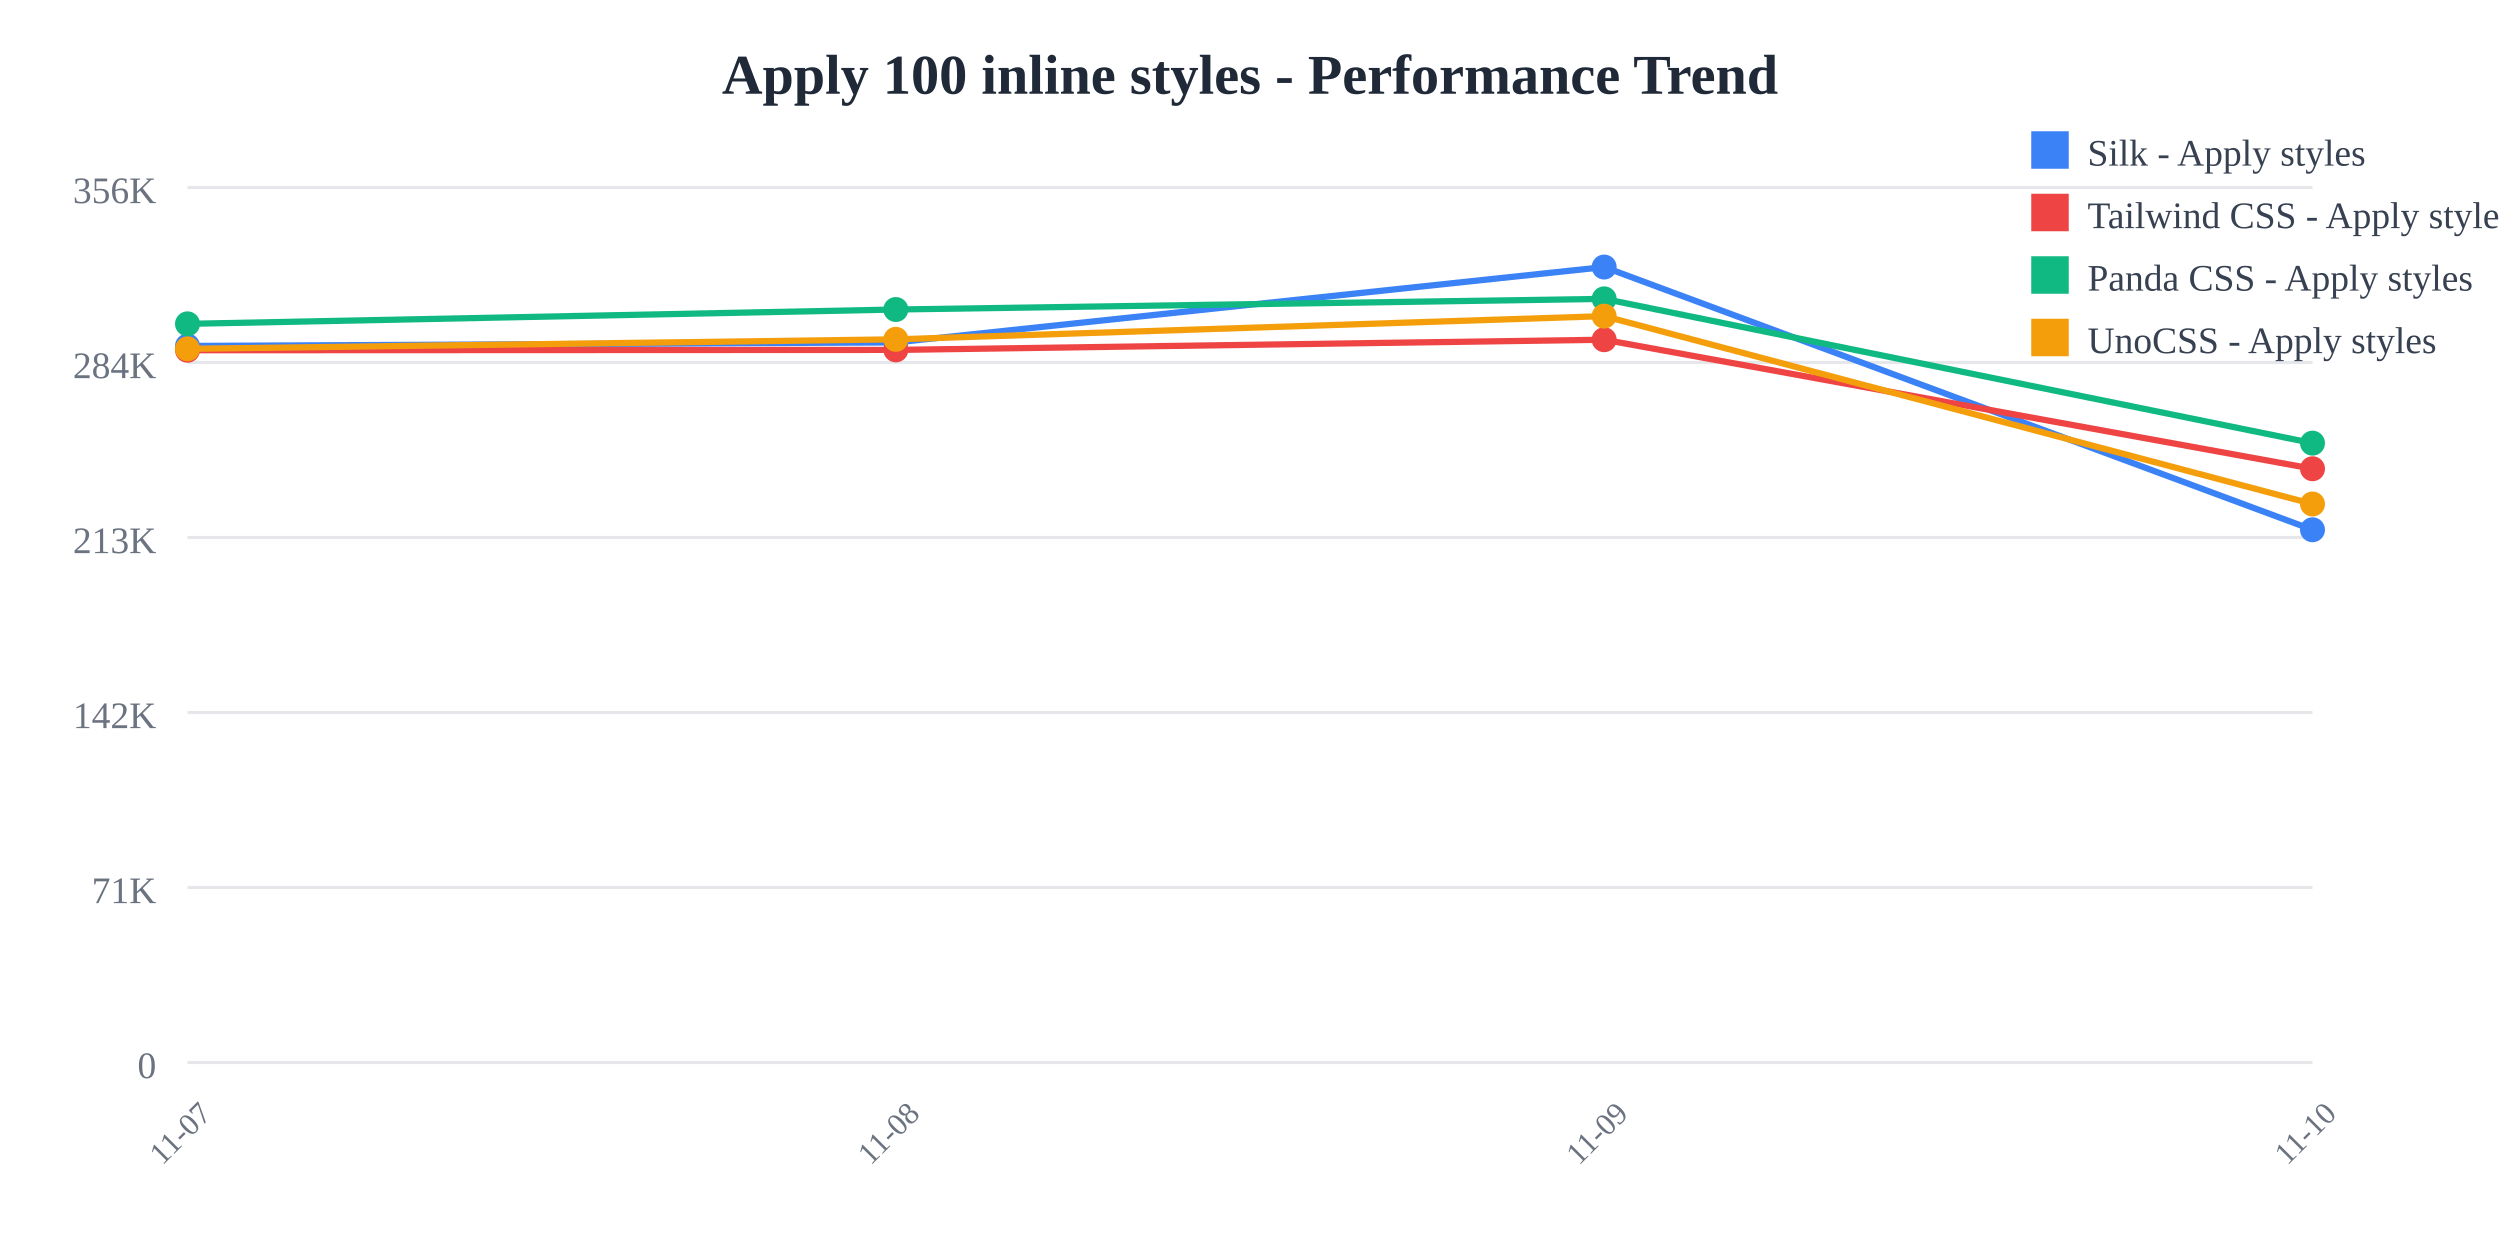
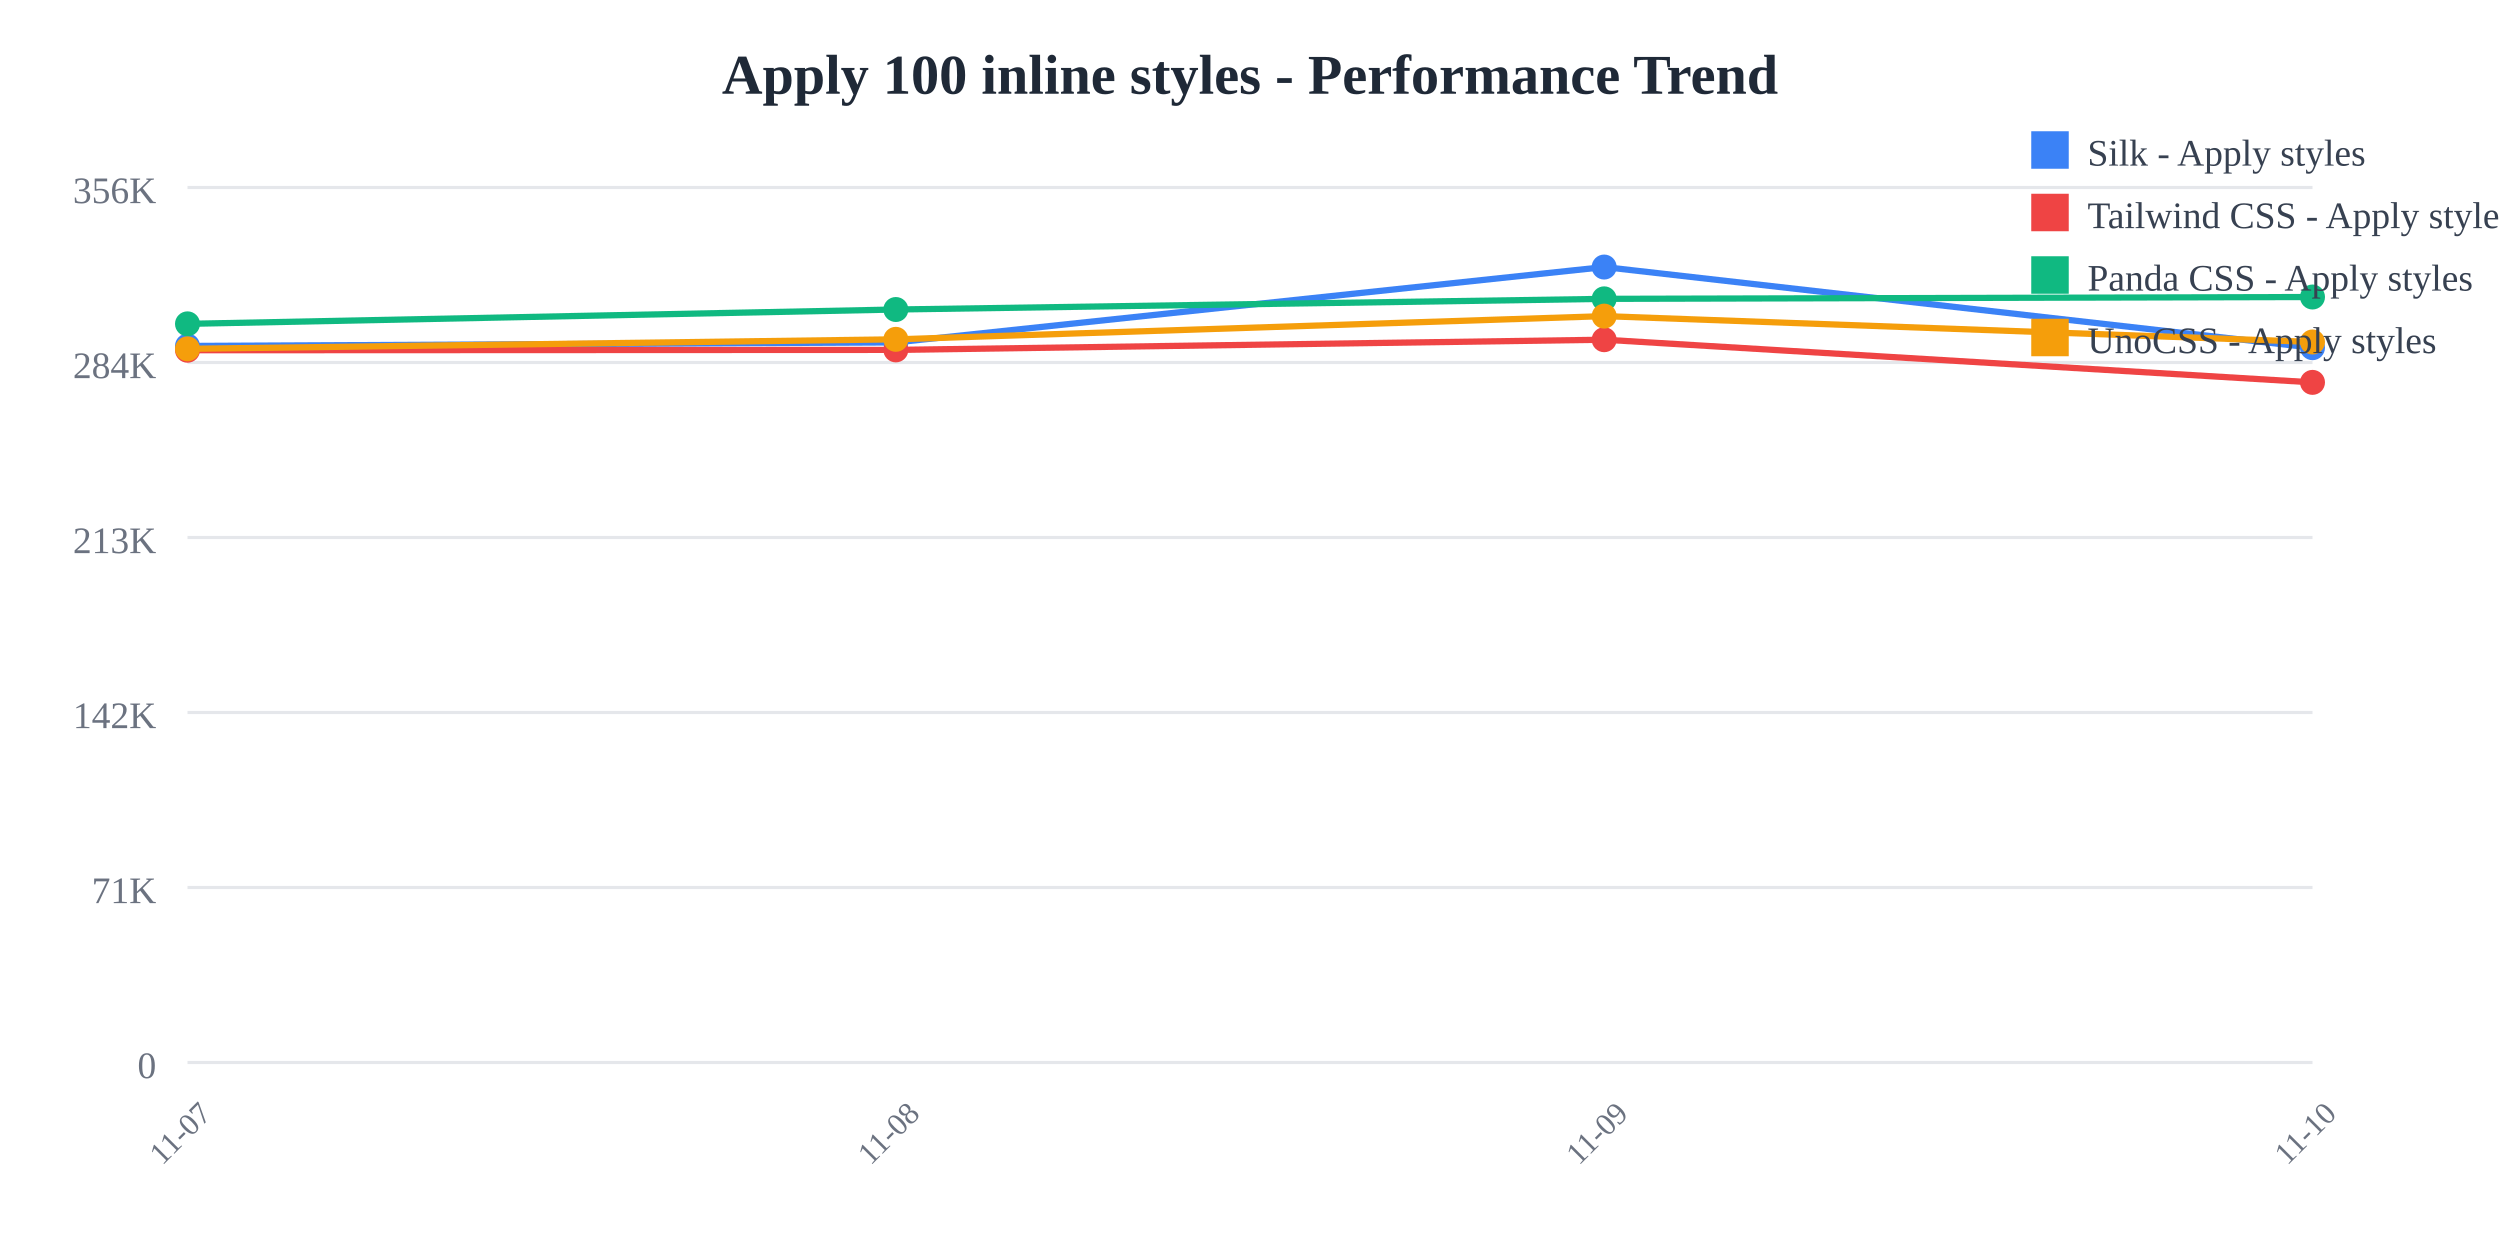
<svg xmlns="http://www.w3.org/2000/svg" width="800" height="400">
  <rect width="800" height="400" fill="white" />
  <text x="400" y="30" text-anchor="middle" font-size="18" font-weight="bold" fill="#1f2937">
    Apply 100 inline styles - Performance Trend
  </text>
  <line x1="60" y1="60" x2="740" y2="60" stroke="#e5e7eb" stroke-width="1" />
  <text x="50" y="65" text-anchor="end" font-size="12" fill="#6b7280">
    356K
  </text>
  <line x1="60" y1="116" x2="740" y2="116" stroke="#e5e7eb" stroke-width="1" />
  <text x="50" y="121" text-anchor="end" font-size="12" fill="#6b7280">
    284K
  </text>
  <line x1="60" y1="172" x2="740" y2="172" stroke="#e5e7eb" stroke-width="1" />
  <text x="50" y="177" text-anchor="end" font-size="12" fill="#6b7280">
    213K
  </text>
  <line x1="60" y1="228" x2="740" y2="228" stroke="#e5e7eb" stroke-width="1" />
  <text x="50" y="233" text-anchor="end" font-size="12" fill="#6b7280">
    142K
  </text>
  <line x1="60" y1="284" x2="740" y2="284" stroke="#e5e7eb" stroke-width="1" />
  <text x="50" y="289" text-anchor="end" font-size="12" fill="#6b7280">
    71K
  </text>
  <line x1="60" y1="340" x2="740" y2="340" stroke="#e5e7eb" stroke-width="1" />
  <text x="50" y="345" text-anchor="end" font-size="12" fill="#6b7280">
    0
  </text>
  <text x="60" y="365" text-anchor="middle" font-size="10" fill="#6b7280" transform="rotate(-45, 60, 365)">
    11-07
  </text>
  <text x="286.667" y="365" text-anchor="middle" font-size="10" fill="#6b7280" transform="rotate(-45, 286.6667, 365)">
    11-08
  </text>
  <text x="513.333" y="365" text-anchor="middle" font-size="10" fill="#6b7280" transform="rotate(-45, 513.3333, 365)">
    11-09
  </text>
  <text x="740" y="365" text-anchor="middle" font-size="10" fill="#6b7280" transform="rotate(-45, 740, 365)">
    11-10
  </text>
-   <polyline points="60,110.707 286.667,109.57 513.333,85.455 740,169.528" fill="none" stroke="#3b82f6" stroke-width="2" />
+   <polyline points="60,110.707 286.667,109.57 513.333,85.455 740,111.265" fill="none" stroke="#3b82f6" stroke-width="2" />
  <circle cx="60" cy="110.707" r="4" fill="#3b82f6" />
  <circle cx="286.667" cy="109.57" r="4" fill="#3b82f6" />
  <circle cx="513.333" cy="85.455" r="4" fill="#3b82f6" />
-   <circle cx="740" cy="169.528" r="4" fill="#3b82f6" />
-   <polyline points="60,112.077 286.667,111.966 513.333,108.707 740,149.999" fill="none" stroke="#ef4444" stroke-width="2" />
+   <circle cx="740" cy="111.265" r="4" fill="#3b82f6" />
+   <polyline points="60,112.077 286.667,111.966 513.333,108.707 740,122.36" fill="none" stroke="#ef4444" stroke-width="2" />
  <circle cx="60" cy="112.077" r="4" fill="#ef4444" />
  <circle cx="286.667" cy="111.966" r="4" fill="#ef4444" />
  <circle cx="513.333" cy="108.707" r="4" fill="#ef4444" />
-   <circle cx="740" cy="149.999" r="4" fill="#ef4444" />
-   <polyline points="60,103.634 286.667,99.044 513.333,95.632 740,141.811" fill="none" stroke="#10b981" stroke-width="2" />
+   <circle cx="740" cy="122.36" r="4" fill="#ef4444" />
+   <polyline points="60,103.634 286.667,99.044 513.333,95.632 740,95.044" fill="none" stroke="#10b981" stroke-width="2" />
  <circle cx="60" cy="103.634" r="4" fill="#10b981" />
  <circle cx="286.667" cy="99.044" r="4" fill="#10b981" />
  <circle cx="513.333" cy="95.632" r="4" fill="#10b981" />
-   <circle cx="740" cy="141.811" r="4" fill="#10b981" />
-   <polyline points="60,111.625 286.667,108.585 513.333,101.158 740,161.283" fill="none" stroke="#f59e0b" stroke-width="2" />
+   <circle cx="740" cy="95.044" r="4" fill="#10b981" />
+   <polyline points="60,111.625 286.667,108.585 513.333,101.158 740,109.43" fill="none" stroke="#f59e0b" stroke-width="2" />
  <circle cx="60" cy="111.625" r="4" fill="#f59e0b" />
  <circle cx="286.667" cy="108.585" r="4" fill="#f59e0b" />
  <circle cx="513.333" cy="101.158" r="4" fill="#f59e0b" />
-   <circle cx="740" cy="161.283" r="4" fill="#f59e0b" />
+   <circle cx="740" cy="109.43" r="4" fill="#f59e0b" />
  <rect x="650" y="42" width="12" height="12" fill="#3b82f6" />
  <text x="668" y="53" font-size="12" fill="#374151">Silk - Apply styles</text>
  <rect x="650" y="62" width="12" height="12" fill="#ef4444" />
  <text x="668" y="73" font-size="12" fill="#374151">Tailwind CSS - Apply styles</text>
  <rect x="650" y="82" width="12" height="12" fill="#10b981" />
  <text x="668" y="93" font-size="12" fill="#374151">Panda CSS - Apply styles</text>
  <rect x="650" y="102" width="12" height="12" fill="#f59e0b" />
  <text x="668" y="113" font-size="12" fill="#374151">UnoCSS - Apply styles</text>
</svg>
